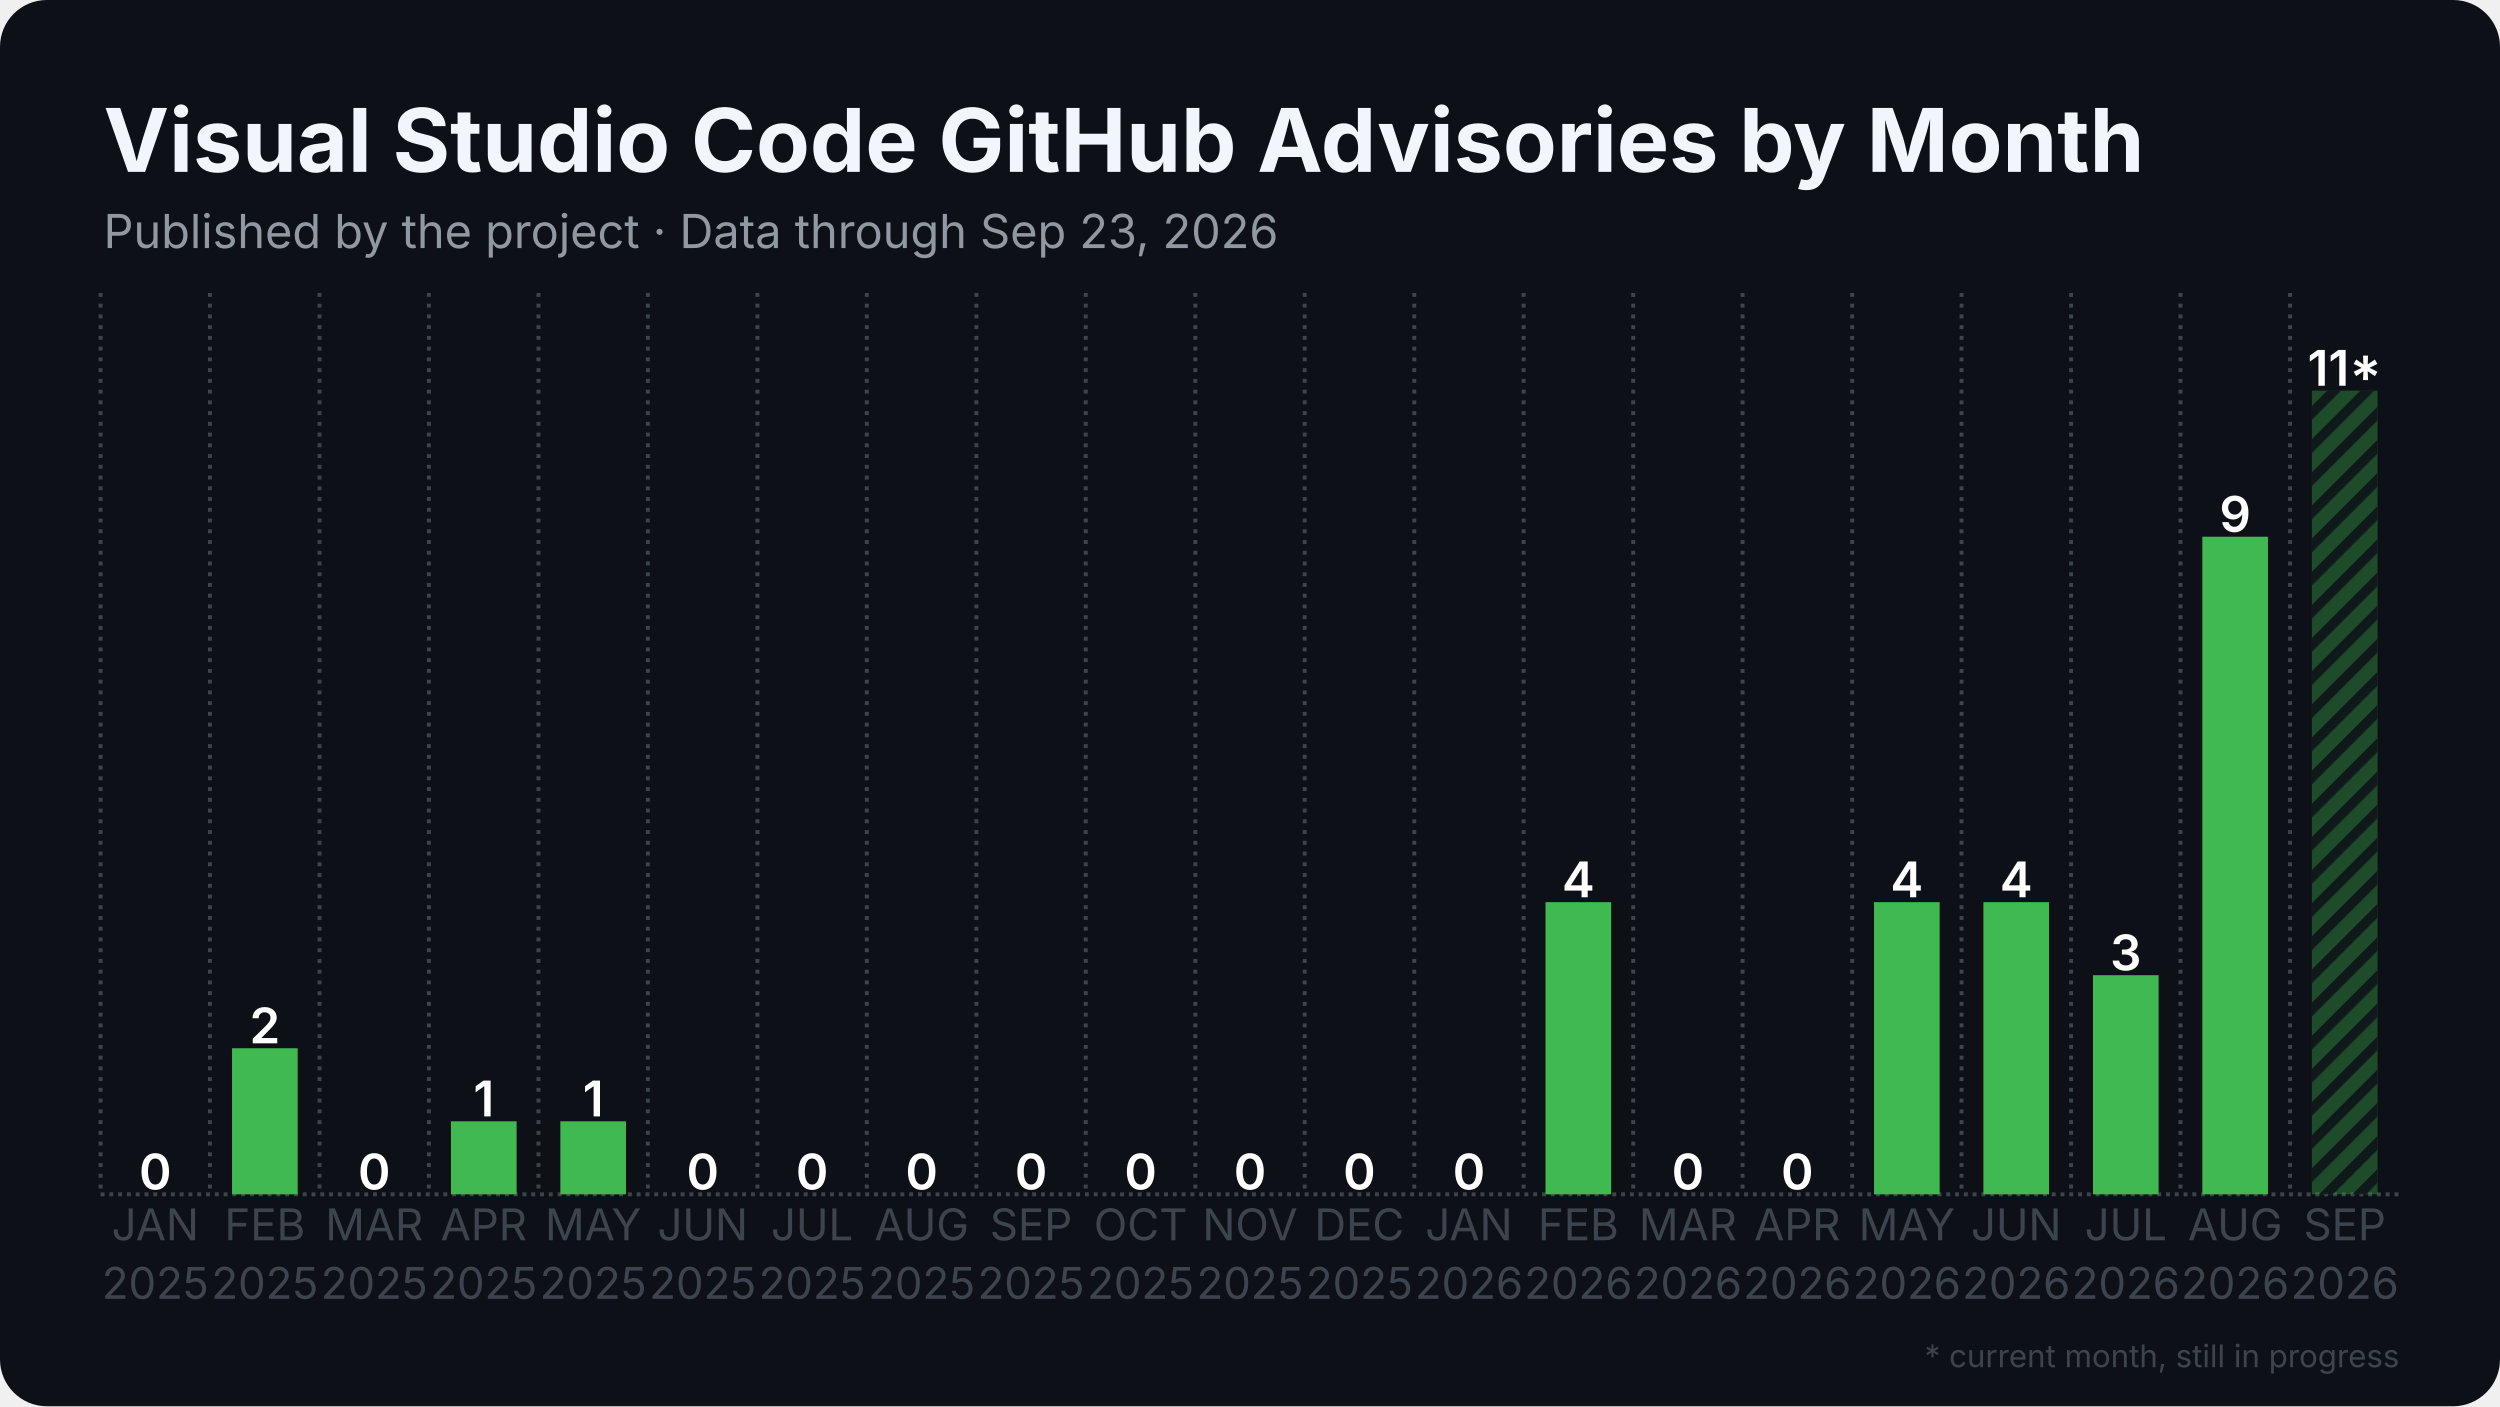
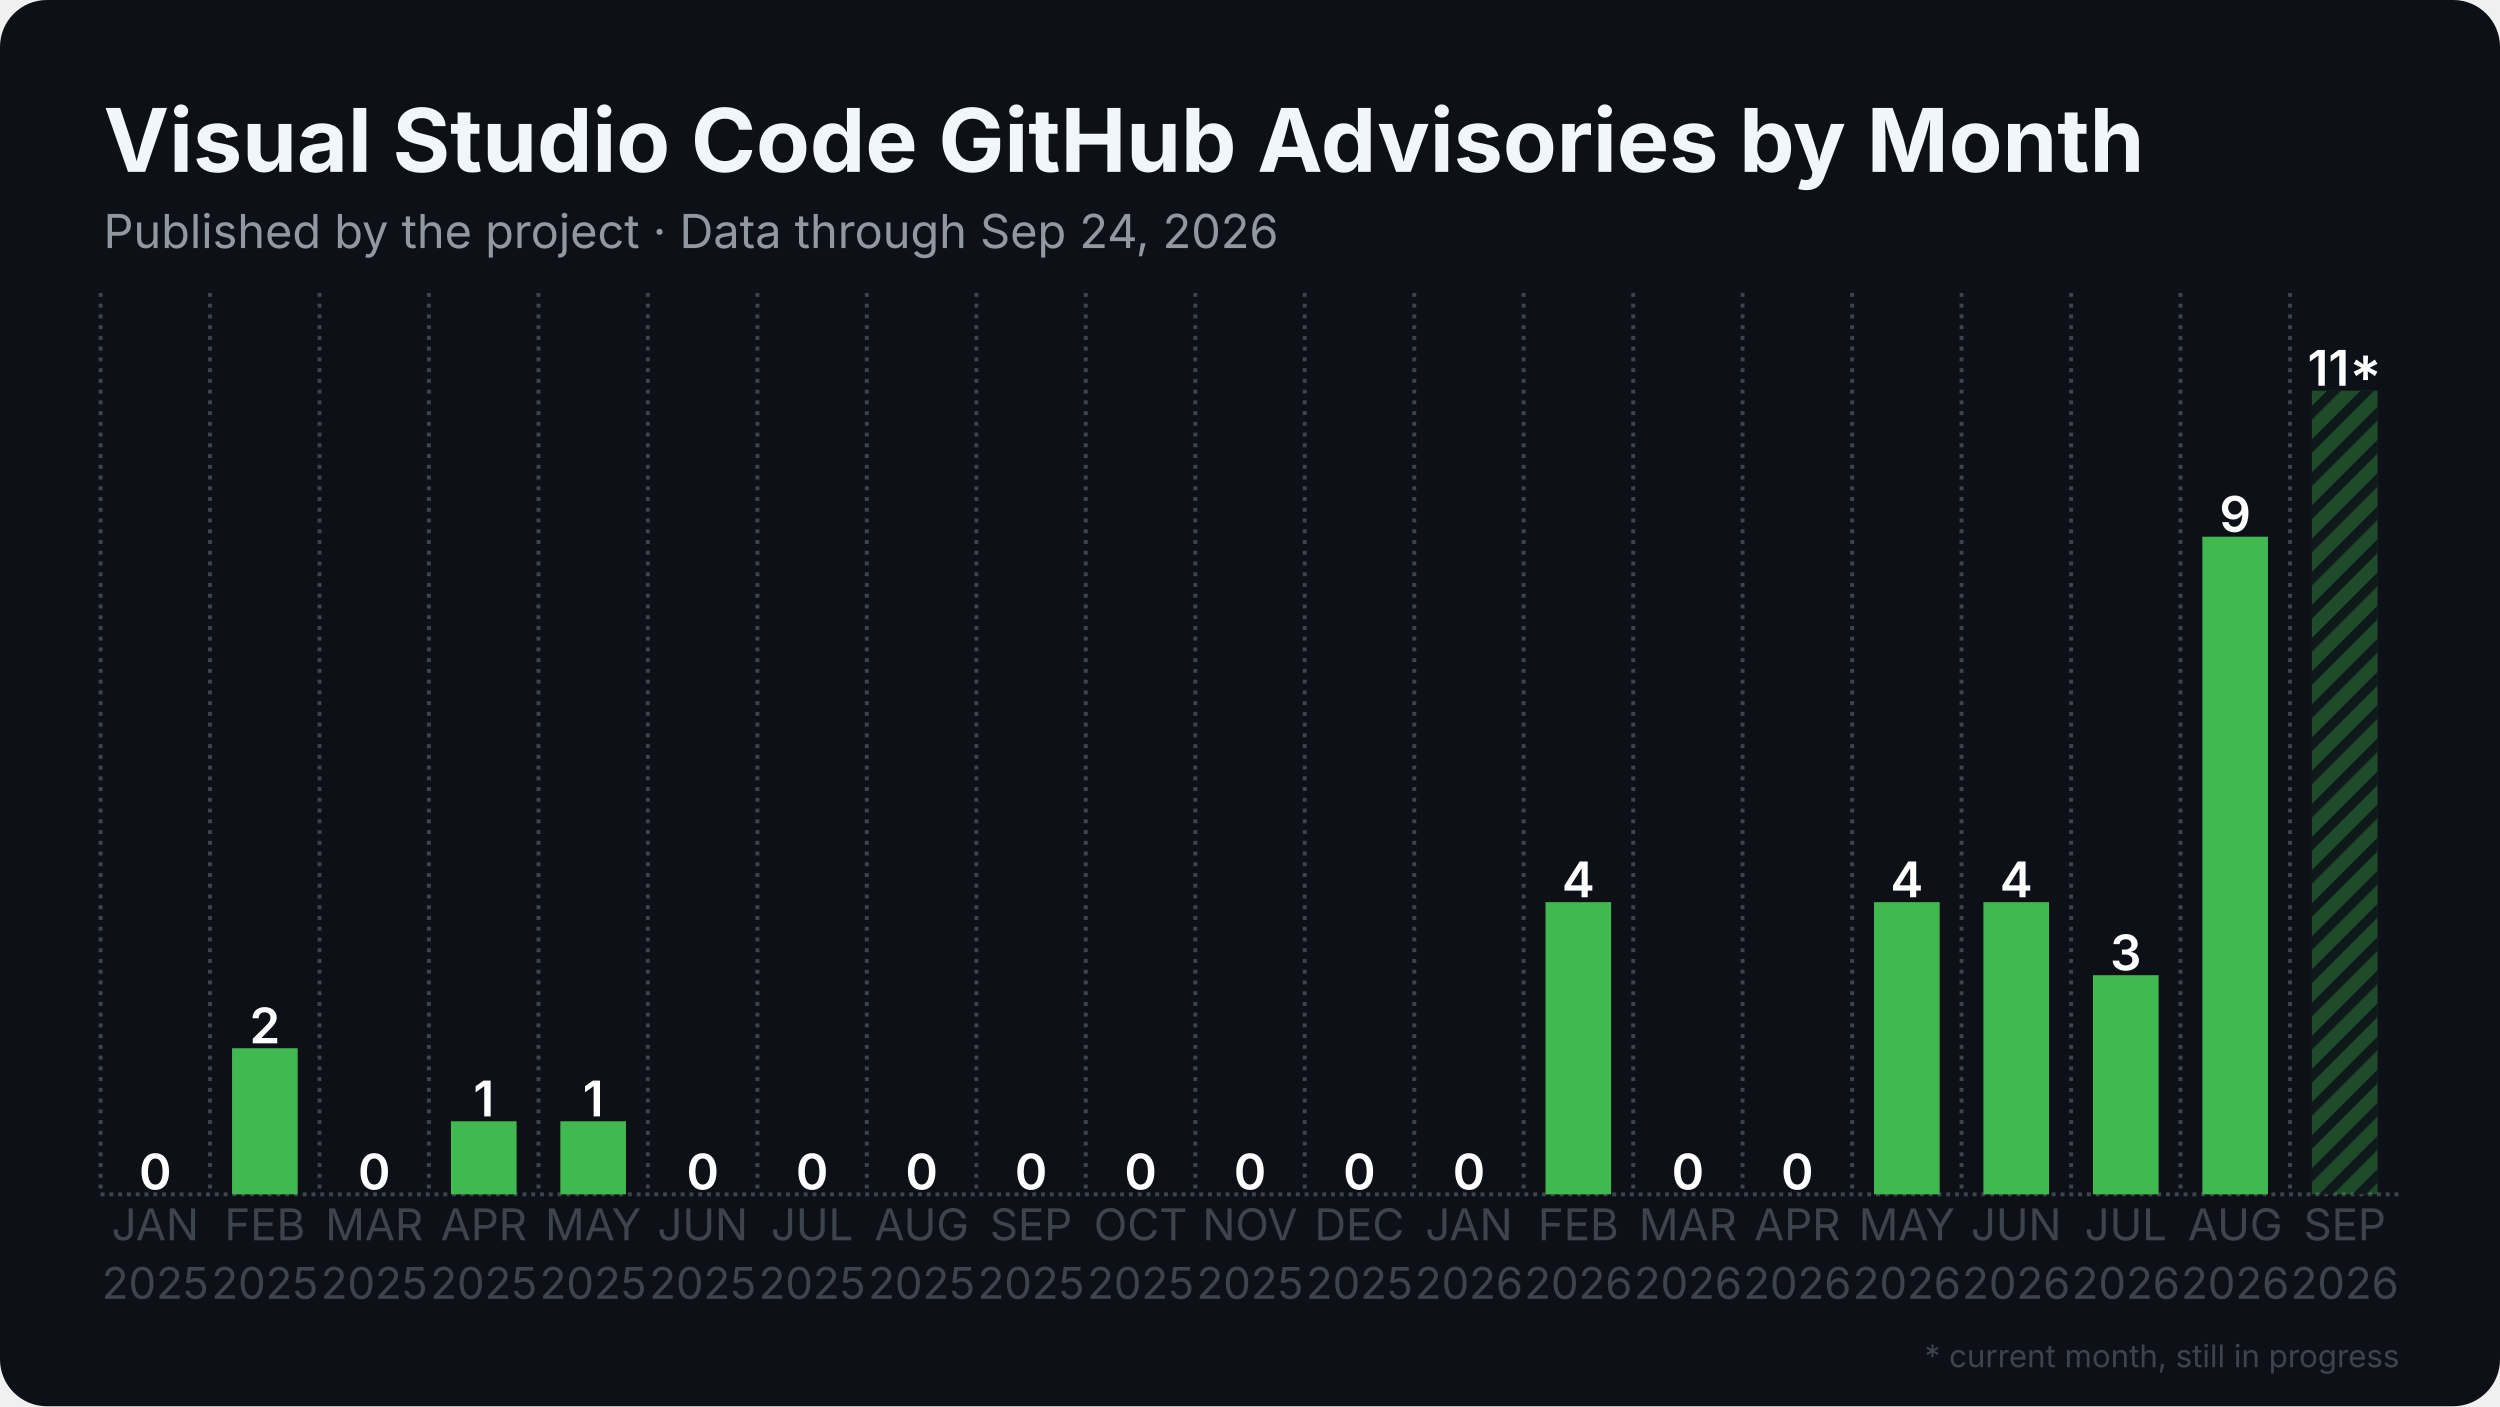
<svg xmlns="http://www.w3.org/2000/svg" width="1280" height="720" viewBox="0 0 1280 720">
  <rect width="1280" height="720" rx="24" fill="#0d1117" />
  <defs>
    <pattern id="stripes" width="12" height="12" patternUnits="userSpaceOnUse" patternTransform="rotate(45)">
      <rect width="12" height="12" fill="none" />
      <rect width="5" height="12" fill="#0d1117" opacity="0.85" />
    </pattern>
  </defs>
  <line x1="51.5" y1="611.5" x2="1228.5" y2="611.5" stroke="#3d444d" stroke-width="2" stroke-dasharray="2 2.5" />
  <line x1="51.5" y1="150.0" x2="51.5" y2="611.5" stroke="#3d444d" stroke-width="2" stroke-dasharray="2 3.5" />
  <line x1="107.5" y1="150.0" x2="107.5" y2="611.5" stroke="#3d444d" stroke-width="2" stroke-dasharray="2 3.5" />
  <line x1="163.6" y1="150.0" x2="163.6" y2="611.5" stroke="#3d444d" stroke-width="2" stroke-dasharray="2 3.5" />
  <line x1="219.6" y1="150.0" x2="219.6" y2="611.5" stroke="#3d444d" stroke-width="2" stroke-dasharray="2 3.5" />
  <line x1="275.7" y1="150.0" x2="275.7" y2="611.5" stroke="#3d444d" stroke-width="2" stroke-dasharray="2 3.5" />
  <line x1="331.7" y1="150.0" x2="331.7" y2="611.5" stroke="#3d444d" stroke-width="2" stroke-dasharray="2 3.5" />
  <line x1="387.8" y1="150.0" x2="387.8" y2="611.5" stroke="#3d444d" stroke-width="2" stroke-dasharray="2 3.5" />
  <line x1="443.8" y1="150.0" x2="443.8" y2="611.5" stroke="#3d444d" stroke-width="2" stroke-dasharray="2 3.5" />
  <line x1="499.9" y1="150.0" x2="499.9" y2="611.5" stroke="#3d444d" stroke-width="2" stroke-dasharray="2 3.5" />
  <line x1="555.9" y1="150.0" x2="555.9" y2="611.5" stroke="#3d444d" stroke-width="2" stroke-dasharray="2 3.5" />
  <line x1="612.0" y1="150.0" x2="612.0" y2="611.5" stroke="#3d444d" stroke-width="2" stroke-dasharray="2 3.5" />
  <line x1="668.0" y1="150.0" x2="668.0" y2="611.5" stroke="#3d444d" stroke-width="2" stroke-dasharray="2 3.5" />
  <line x1="724.1" y1="150.0" x2="724.1" y2="611.5" stroke="#3d444d" stroke-width="2" stroke-dasharray="2 3.5" />
  <line x1="780.1" y1="150.0" x2="780.1" y2="611.5" stroke="#3d444d" stroke-width="2" stroke-dasharray="2 3.5" />
  <line x1="836.2" y1="150.0" x2="836.2" y2="611.5" stroke="#3d444d" stroke-width="2" stroke-dasharray="2 3.5" />
  <line x1="892.2" y1="150.0" x2="892.2" y2="611.5" stroke="#3d444d" stroke-width="2" stroke-dasharray="2 3.5" />
  <line x1="948.3" y1="150.0" x2="948.3" y2="611.5" stroke="#3d444d" stroke-width="2" stroke-dasharray="2 3.5" />
  <line x1="1004.3" y1="150.0" x2="1004.3" y2="611.5" stroke="#3d444d" stroke-width="2" stroke-dasharray="2 3.5" />
  <line x1="1060.4" y1="150.0" x2="1060.4" y2="611.5" stroke="#3d444d" stroke-width="2" stroke-dasharray="2 3.5" />
  <line x1="1116.4" y1="150.0" x2="1116.4" y2="611.5" stroke="#3d444d" stroke-width="2" stroke-dasharray="2 3.5" />
  <line x1="1172.5" y1="150.0" x2="1172.5" y2="611.5" stroke="#3d444d" stroke-width="2" stroke-dasharray="2 3.5" />
  <rect x="62.7" y="611.5" width="33.6" height="0.0" fill="#3fb950" />
  <text x="79.5" y="609.0" text-anchor="middle" font-family="Inter, Segoe UI, Helvetica, Arial, sans-serif" font-size="25.2" font-weight="600" fill="#ffffff">0</text>
  <rect x="118.8" y="536.7" width="33.6" height="74.8" fill="#3fb950" />
  <text x="135.6" y="534.2" text-anchor="middle" font-family="Inter, Segoe UI, Helvetica, Arial, sans-serif" font-size="25.2" font-weight="600" fill="#ffffff">2</text>
  <rect x="174.8" y="611.5" width="33.6" height="0.0" fill="#3fb950" />
  <text x="191.6" y="609.0" text-anchor="middle" font-family="Inter, Segoe UI, Helvetica, Arial, sans-serif" font-size="25.2" font-weight="600" fill="#ffffff">0</text>
  <rect x="230.9" y="574.1" width="33.6" height="37.4" fill="#3fb950" />
  <text x="247.7" y="571.6" text-anchor="middle" font-family="Inter, Segoe UI, Helvetica, Arial, sans-serif" font-size="25.2" font-weight="600" fill="#ffffff">1</text>
  <rect x="286.9" y="574.1" width="33.6" height="37.4" fill="#3fb950" />
  <text x="303.7" y="571.6" text-anchor="middle" font-family="Inter, Segoe UI, Helvetica, Arial, sans-serif" font-size="25.2" font-weight="600" fill="#ffffff">1</text>
  <rect x="342.9" y="611.5" width="33.6" height="0.0" fill="#3fb950" />
  <text x="359.8" y="609.0" text-anchor="middle" font-family="Inter, Segoe UI, Helvetica, Arial, sans-serif" font-size="25.2" font-weight="600" fill="#ffffff">0</text>
  <rect x="399.0" y="611.5" width="33.6" height="0.0" fill="#3fb950" />
  <text x="415.8" y="609.0" text-anchor="middle" font-family="Inter, Segoe UI, Helvetica, Arial, sans-serif" font-size="25.2" font-weight="600" fill="#ffffff">0</text>
  <rect x="455.0" y="611.5" width="33.6" height="0.0" fill="#3fb950" />
  <text x="471.9" y="609.0" text-anchor="middle" font-family="Inter, Segoe UI, Helvetica, Arial, sans-serif" font-size="25.2" font-weight="600" fill="#ffffff">0</text>
  <rect x="511.1" y="611.5" width="33.6" height="0.0" fill="#3fb950" />
  <text x="527.9" y="609.0" text-anchor="middle" font-family="Inter, Segoe UI, Helvetica, Arial, sans-serif" font-size="25.2" font-weight="600" fill="#ffffff">0</text>
  <rect x="567.1" y="611.5" width="33.6" height="0.0" fill="#3fb950" />
  <text x="584.0" y="609.0" text-anchor="middle" font-family="Inter, Segoe UI, Helvetica, Arial, sans-serif" font-size="25.2" font-weight="600" fill="#ffffff">0</text>
  <rect x="623.2" y="611.5" width="33.6" height="0.0" fill="#3fb950" />
  <text x="640.0" y="609.0" text-anchor="middle" font-family="Inter, Segoe UI, Helvetica, Arial, sans-serif" font-size="25.2" font-weight="600" fill="#ffffff">0</text>
  <rect x="679.2" y="611.5" width="33.6" height="0.0" fill="#3fb950" />
  <text x="696.0" y="609.0" text-anchor="middle" font-family="Inter, Segoe UI, Helvetica, Arial, sans-serif" font-size="25.2" font-weight="600" fill="#ffffff">0</text>
  <rect x="735.3" y="611.5" width="33.6" height="0.0" fill="#3fb950" />
  <text x="752.1" y="609.0" text-anchor="middle" font-family="Inter, Segoe UI, Helvetica, Arial, sans-serif" font-size="25.2" font-weight="600" fill="#ffffff">0</text>
  <rect x="791.3" y="461.9" width="33.6" height="149.6" fill="#3fb950" />
  <text x="808.1" y="459.4" text-anchor="middle" font-family="Inter, Segoe UI, Helvetica, Arial, sans-serif" font-size="25.2" font-weight="600" fill="#ffffff">4</text>
  <rect x="847.4" y="611.5" width="33.6" height="0.0" fill="#3fb950" />
  <text x="864.2" y="609.0" text-anchor="middle" font-family="Inter, Segoe UI, Helvetica, Arial, sans-serif" font-size="25.2" font-weight="600" fill="#ffffff">0</text>
  <rect x="903.4" y="611.5" width="33.6" height="0.0" fill="#3fb950" />
  <text x="920.2" y="609.0" text-anchor="middle" font-family="Inter, Segoe UI, Helvetica, Arial, sans-serif" font-size="25.2" font-weight="600" fill="#ffffff">0</text>
  <rect x="959.5" y="461.9" width="33.6" height="149.6" fill="#3fb950" />
  <text x="976.3" y="459.4" text-anchor="middle" font-family="Inter, Segoe UI, Helvetica, Arial, sans-serif" font-size="25.2" font-weight="600" fill="#ffffff">4</text>
  <rect x="1015.5" y="461.9" width="33.6" height="149.6" fill="#3fb950" />
  <text x="1032.3" y="459.4" text-anchor="middle" font-family="Inter, Segoe UI, Helvetica, Arial, sans-serif" font-size="25.2" font-weight="600" fill="#ffffff">4</text>
  <rect x="1071.6" y="499.3" width="33.6" height="112.2" fill="#3fb950" />
  <text x="1088.4" y="496.8" text-anchor="middle" font-family="Inter, Segoe UI, Helvetica, Arial, sans-serif" font-size="25.2" font-weight="600" fill="#ffffff">3</text>
  <rect x="1127.6" y="274.8" width="33.6" height="336.7" fill="#3fb950" />
  <text x="1144.4" y="272.3" text-anchor="middle" font-family="Inter, Segoe UI, Helvetica, Arial, sans-serif" font-size="25.2" font-weight="600" fill="#ffffff">9</text>
  <rect x="1183.7" y="200.0" width="33.6" height="411.5" fill="#3fb950" opacity="0.35" />
  <rect x="1183.7" y="200.0" width="33.6" height="411.5" fill="url(#stripes)" />
  <text x="1200.5" y="197.5" text-anchor="middle" font-family="Inter, Segoe UI, Helvetica, Arial, sans-serif" font-size="25.2" font-weight="600" fill="#ffffff">11*</text>
  <text x="79.5" y="635" text-anchor="middle" font-family="Inter, Segoe UI, Helvetica, Arial, sans-serif" font-size="22.4" fill="#3d444d">JAN</text>
  <text x="79.5" y="665" text-anchor="middle" font-family="Inter, Segoe UI, Helvetica, Arial, sans-serif" font-size="22.4" fill="#3d444d">2025</text>
  <text x="135.6" y="635" text-anchor="middle" font-family="Inter, Segoe UI, Helvetica, Arial, sans-serif" font-size="22.4" fill="#3d444d">FEB</text>
  <text x="135.6" y="665" text-anchor="middle" font-family="Inter, Segoe UI, Helvetica, Arial, sans-serif" font-size="22.4" fill="#3d444d">2025</text>
  <text x="191.6" y="635" text-anchor="middle" font-family="Inter, Segoe UI, Helvetica, Arial, sans-serif" font-size="22.4" fill="#3d444d">MAR</text>
  <text x="191.6" y="665" text-anchor="middle" font-family="Inter, Segoe UI, Helvetica, Arial, sans-serif" font-size="22.4" fill="#3d444d">2025</text>
  <text x="247.7" y="635" text-anchor="middle" font-family="Inter, Segoe UI, Helvetica, Arial, sans-serif" font-size="22.4" fill="#3d444d">APR</text>
  <text x="247.7" y="665" text-anchor="middle" font-family="Inter, Segoe UI, Helvetica, Arial, sans-serif" font-size="22.4" fill="#3d444d">2025</text>
  <text x="303.7" y="635" text-anchor="middle" font-family="Inter, Segoe UI, Helvetica, Arial, sans-serif" font-size="22.4" fill="#3d444d">MAY</text>
  <text x="303.7" y="665" text-anchor="middle" font-family="Inter, Segoe UI, Helvetica, Arial, sans-serif" font-size="22.4" fill="#3d444d">2025</text>
  <text x="359.8" y="635" text-anchor="middle" font-family="Inter, Segoe UI, Helvetica, Arial, sans-serif" font-size="22.4" fill="#3d444d">JUN</text>
  <text x="359.8" y="665" text-anchor="middle" font-family="Inter, Segoe UI, Helvetica, Arial, sans-serif" font-size="22.4" fill="#3d444d">2025</text>
  <text x="415.8" y="635" text-anchor="middle" font-family="Inter, Segoe UI, Helvetica, Arial, sans-serif" font-size="22.4" fill="#3d444d">JUL</text>
  <text x="415.8" y="665" text-anchor="middle" font-family="Inter, Segoe UI, Helvetica, Arial, sans-serif" font-size="22.4" fill="#3d444d">2025</text>
  <text x="471.9" y="635" text-anchor="middle" font-family="Inter, Segoe UI, Helvetica, Arial, sans-serif" font-size="22.4" fill="#3d444d">AUG</text>
  <text x="471.9" y="665" text-anchor="middle" font-family="Inter, Segoe UI, Helvetica, Arial, sans-serif" font-size="22.4" fill="#3d444d">2025</text>
  <text x="527.9" y="635" text-anchor="middle" font-family="Inter, Segoe UI, Helvetica, Arial, sans-serif" font-size="22.4" fill="#3d444d">SEP</text>
  <text x="527.9" y="665" text-anchor="middle" font-family="Inter, Segoe UI, Helvetica, Arial, sans-serif" font-size="22.4" fill="#3d444d">2025</text>
  <text x="584.0" y="635" text-anchor="middle" font-family="Inter, Segoe UI, Helvetica, Arial, sans-serif" font-size="22.4" fill="#3d444d">OCT</text>
  <text x="584.0" y="665" text-anchor="middle" font-family="Inter, Segoe UI, Helvetica, Arial, sans-serif" font-size="22.4" fill="#3d444d">2025</text>
  <text x="640.0" y="635" text-anchor="middle" font-family="Inter, Segoe UI, Helvetica, Arial, sans-serif" font-size="22.4" fill="#3d444d">NOV</text>
  <text x="640.0" y="665" text-anchor="middle" font-family="Inter, Segoe UI, Helvetica, Arial, sans-serif" font-size="22.4" fill="#3d444d">2025</text>
  <text x="696.0" y="635" text-anchor="middle" font-family="Inter, Segoe UI, Helvetica, Arial, sans-serif" font-size="22.4" fill="#3d444d">DEC</text>
  <text x="696.0" y="665" text-anchor="middle" font-family="Inter, Segoe UI, Helvetica, Arial, sans-serif" font-size="22.4" fill="#3d444d">2025</text>
  <text x="752.1" y="635" text-anchor="middle" font-family="Inter, Segoe UI, Helvetica, Arial, sans-serif" font-size="22.4" fill="#3d444d">JAN</text>
  <text x="752.1" y="665" text-anchor="middle" font-family="Inter, Segoe UI, Helvetica, Arial, sans-serif" font-size="22.4" fill="#3d444d">2026</text>
  <text x="808.1" y="635" text-anchor="middle" font-family="Inter, Segoe UI, Helvetica, Arial, sans-serif" font-size="22.4" fill="#3d444d">FEB</text>
  <text x="808.1" y="665" text-anchor="middle" font-family="Inter, Segoe UI, Helvetica, Arial, sans-serif" font-size="22.4" fill="#3d444d">2026</text>
  <text x="864.2" y="635" text-anchor="middle" font-family="Inter, Segoe UI, Helvetica, Arial, sans-serif" font-size="22.4" fill="#3d444d">MAR</text>
  <text x="864.2" y="665" text-anchor="middle" font-family="Inter, Segoe UI, Helvetica, Arial, sans-serif" font-size="22.4" fill="#3d444d">2026</text>
  <text x="920.2" y="635" text-anchor="middle" font-family="Inter, Segoe UI, Helvetica, Arial, sans-serif" font-size="22.4" fill="#3d444d">APR</text>
  <text x="920.2" y="665" text-anchor="middle" font-family="Inter, Segoe UI, Helvetica, Arial, sans-serif" font-size="22.4" fill="#3d444d">2026</text>
  <text x="976.3" y="635" text-anchor="middle" font-family="Inter, Segoe UI, Helvetica, Arial, sans-serif" font-size="22.4" fill="#3d444d">MAY</text>
  <text x="976.3" y="665" text-anchor="middle" font-family="Inter, Segoe UI, Helvetica, Arial, sans-serif" font-size="22.4" fill="#3d444d">2026</text>
  <text x="1032.3" y="635" text-anchor="middle" font-family="Inter, Segoe UI, Helvetica, Arial, sans-serif" font-size="22.4" fill="#3d444d">JUN</text>
  <text x="1032.3" y="665" text-anchor="middle" font-family="Inter, Segoe UI, Helvetica, Arial, sans-serif" font-size="22.4" fill="#3d444d">2026</text>
  <text x="1088.4" y="635" text-anchor="middle" font-family="Inter, Segoe UI, Helvetica, Arial, sans-serif" font-size="22.4" fill="#3d444d">JUL</text>
  <text x="1088.4" y="665" text-anchor="middle" font-family="Inter, Segoe UI, Helvetica, Arial, sans-serif" font-size="22.4" fill="#3d444d">2026</text>
  <text x="1144.4" y="635" text-anchor="middle" font-family="Inter, Segoe UI, Helvetica, Arial, sans-serif" font-size="22.4" fill="#3d444d">AUG</text>
  <text x="1144.4" y="665" text-anchor="middle" font-family="Inter, Segoe UI, Helvetica, Arial, sans-serif" font-size="22.4" fill="#3d444d">2026</text>
  <text x="1200.5" y="635" text-anchor="middle" font-family="Inter, Segoe UI, Helvetica, Arial, sans-serif" font-size="22.4" fill="#3d444d">SEP</text>
  <text x="1200.5" y="665" text-anchor="middle" font-family="Inter, Segoe UI, Helvetica, Arial, sans-serif" font-size="22.4" fill="#3d444d">2026</text>
  <text x="53.0" y="88.0" font-family="Inter, Segoe UI, Helvetica, Arial, sans-serif" font-size="45" font-weight="700" fill="#f0f6fc">Visual Studio Code GitHub Advisories by Month</text>
-   <text x="53.0" y="127.0" font-family="Inter, Segoe UI, Helvetica, Arial, sans-serif" font-size="24" fill="#9198a1">Published by the project · Data through Sep 23, 2026</text>
+   <text x="53.0" y="127.0" font-family="Inter, Segoe UI, Helvetica, Arial, sans-serif" font-size="24" fill="#9198a1">Published by the project · Data through Sep 24, 2026</text>
  <text x="1228.5" y="700" text-anchor="end" font-family="Inter, Segoe UI, Helvetica, Arial, sans-serif" font-size="16" fill="#3d444d">* current month, still in progress</text>
</svg>
